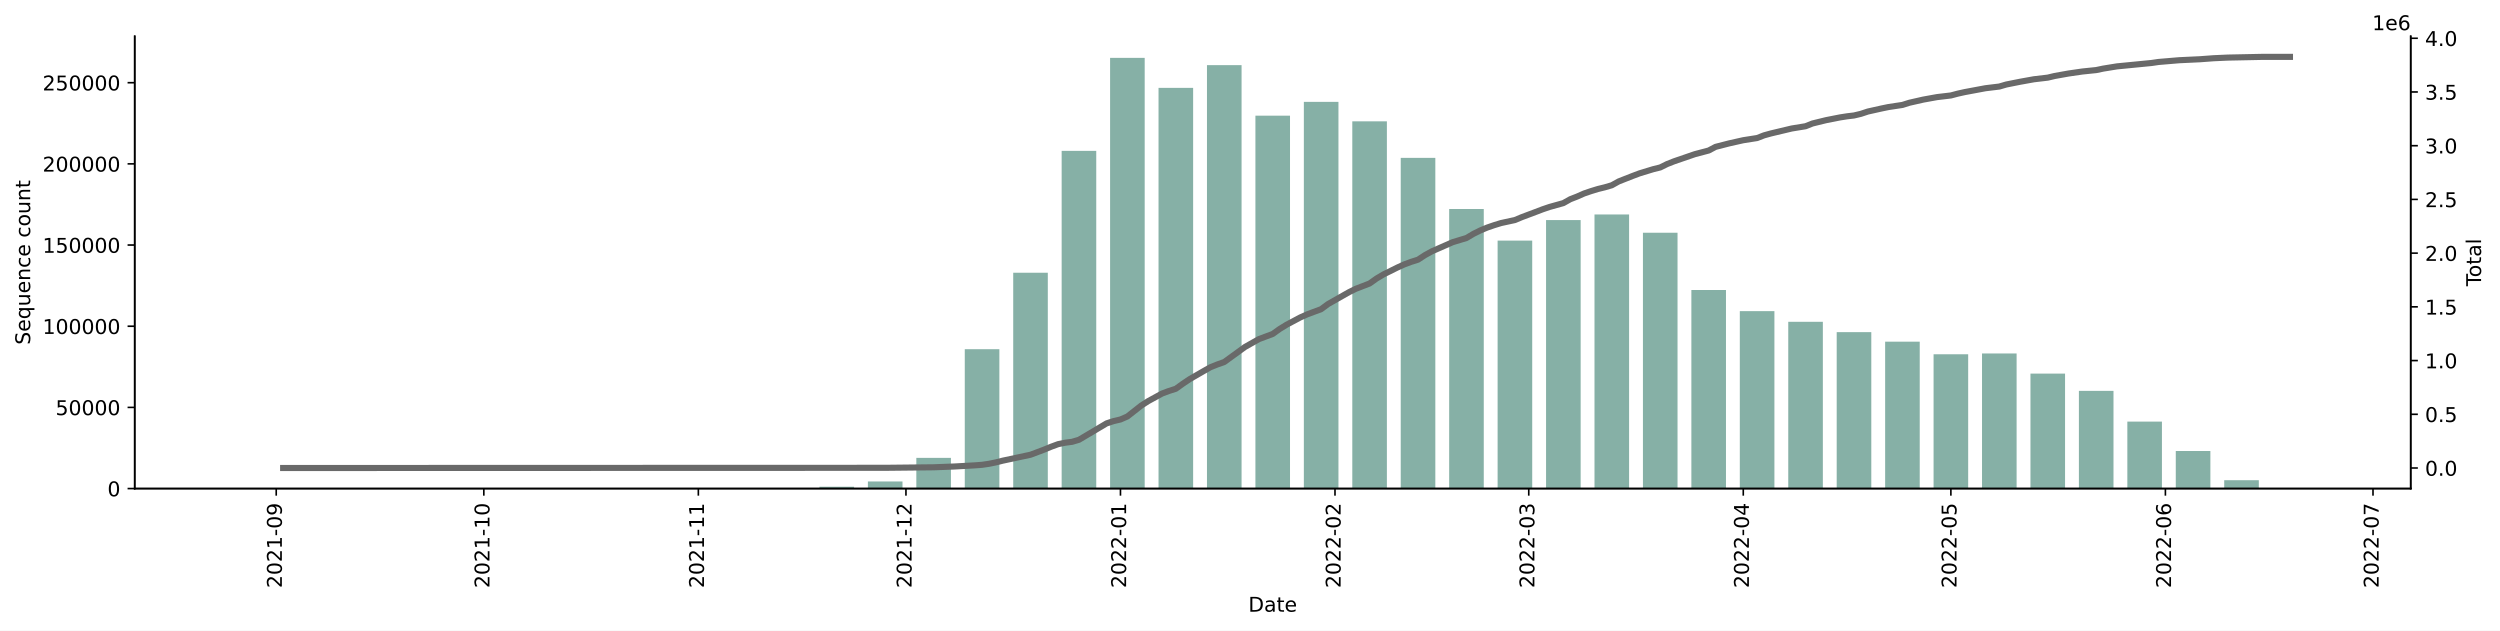
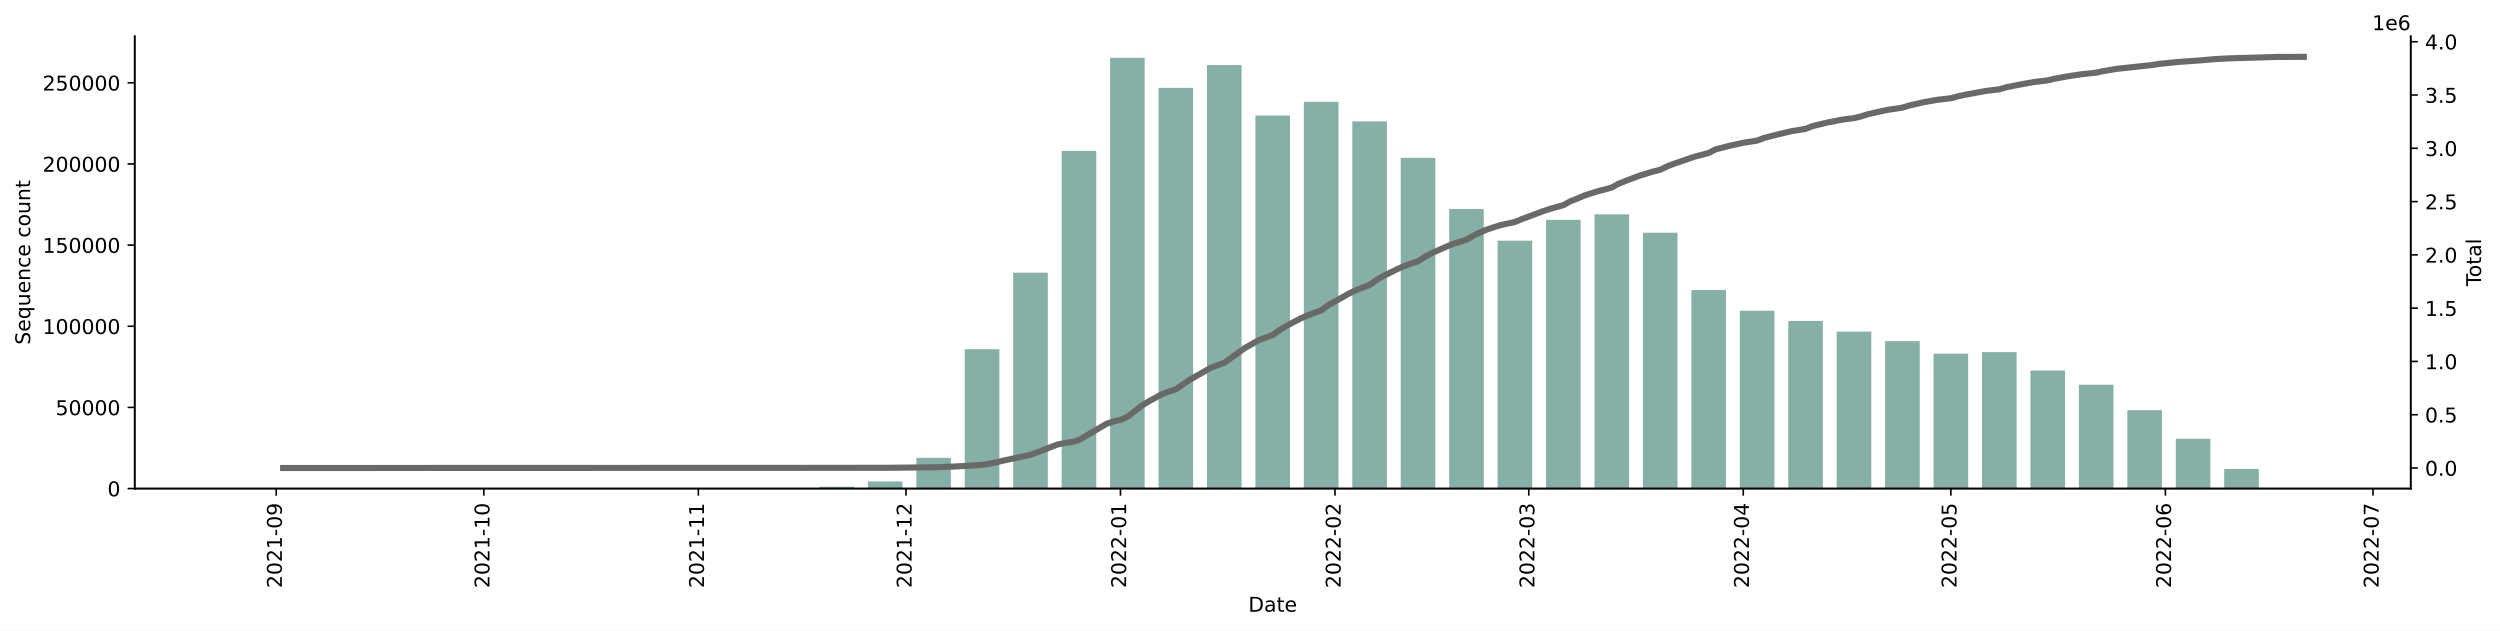
<svg xmlns="http://www.w3.org/2000/svg" xmlns:xlink="http://www.w3.org/1999/xlink" width="1225.834pt" height="309.219pt" viewBox="0 0 1225.834 309.219" version="1.1">
  <defs>
    <style type="text/css">*{stroke-linejoin: round; stroke-linecap: butt}</style>
  </defs>
  <g id="figure_1">
    <g id="patch_1">
      <path d="M 0 309.219  L 1225.834 309.219  L 1225.834 0  L 0 0  z " style="fill: #ffffff" />
    </g>
    <g id="axes_1">
      <g id="patch_2">
        <path d="M 66.053 239.558  L 1182.053 239.558  L 1182.053 17.798  L 66.053 17.798  z " style="fill: #ffffff" />
      </g>
      <g id="patch_3">
-         <path d="M 116.78 239.558  L 133.746 239.558  L 133.746 239.558  L 116.78 239.558  z " clip-path="url(#pb20a82508c)" style="fill: #86b0a6" />
+         <path d="M 116.78 239.558  L 133.746 239.558  L 133.746 239.558  L 116.78 239.558  z " clip-path="url(#p2c9f8671d7)" style="fill: #86b0a6" />
      </g>
      <g id="patch_4">
-         <path d="M 140.532 239.558  L 157.498 239.558  L 157.498 239.555  L 140.532 239.555  z " clip-path="url(#pb20a82508c)" style="fill: #86b0a6" />
+         <path d="M 140.532 239.558  L 157.498 239.558  L 157.498 239.555  L 140.532 239.555  z " clip-path="url(#p2c9f8671d7)" style="fill: #86b0a6" />
      </g>
      <g id="patch_5">
-         <path d="M 164.284 239.558  L 181.25 239.558  L 181.25 239.554  L 164.284 239.554  z " clip-path="url(#pb20a82508c)" style="fill: #86b0a6" />
+         <path d="M 164.284 239.558  L 181.25 239.558  L 181.25 239.554  L 164.284 239.554  z " clip-path="url(#p2c9f8671d7)" style="fill: #86b0a6" />
      </g>
      <g id="patch_6">
-         <path d="M 188.036 239.558  L 205.002 239.558  L 205.002 239.557  L 188.036 239.557  z " clip-path="url(#pb20a82508c)" style="fill: #86b0a6" />
+         <path d="M 188.036 239.558  L 205.002 239.558  L 205.002 239.557  L 188.036 239.557  z " clip-path="url(#p2c9f8671d7)" style="fill: #86b0a6" />
      </g>
      <g id="patch_7">
-         <path d="M 211.788 239.558  L 228.754 239.558  L 228.754 239.543  L 211.788 239.543  z " clip-path="url(#pb20a82508c)" style="fill: #86b0a6" />
+         <path d="M 211.788 239.558  L 228.754 239.558  L 228.754 239.543  L 211.788 239.543  z " clip-path="url(#p2c9f8671d7)" style="fill: #86b0a6" />
      </g>
      <g id="patch_8">
-         <path d="M 235.54 239.558  L 252.506 239.558  L 252.506 239.554  L 235.54 239.554  z " clip-path="url(#pb20a82508c)" style="fill: #86b0a6" />
+         <path d="M 235.54 239.558  L 252.506 239.558  L 252.506 239.554  L 235.54 239.554  z " clip-path="url(#p2c9f8671d7)" style="fill: #86b0a6" />
      </g>
      <g id="patch_9">
-         <path d="M 259.292 239.558  L 276.257 239.558  L 276.257 239.548  L 259.292 239.548  z " clip-path="url(#pb20a82508c)" style="fill: #86b0a6" />
+         <path d="M 259.292 239.558  L 276.257 239.558  L 276.257 239.548  L 259.292 239.548  z " clip-path="url(#p2c9f8671d7)" style="fill: #86b0a6" />
      </g>
      <g id="patch_10">
-         <path d="M 283.044 239.558  L 300.009 239.558  L 300.009 239.551  L 283.044 239.551  z " clip-path="url(#pb20a82508c)" style="fill: #86b0a6" />
+         <path d="M 283.044 239.558  L 300.009 239.558  L 300.009 239.551  L 283.044 239.551  z " clip-path="url(#p2c9f8671d7)" style="fill: #86b0a6" />
      </g>
      <g id="patch_11">
-         <path d="M 306.796 239.558  L 323.761 239.558  L 323.761 239.547  L 306.796 239.547  z " clip-path="url(#pb20a82508c)" style="fill: #86b0a6" />
+         <path d="M 306.796 239.558  L 323.761 239.558  L 323.761 239.547  L 306.796 239.547  z " clip-path="url(#p2c9f8671d7)" style="fill: #86b0a6" />
      </g>
      <g id="patch_12">
-         <path d="M 330.548 239.558  L 347.513 239.558  L 347.513 239.548  L 330.548 239.548  z " clip-path="url(#pb20a82508c)" style="fill: #86b0a6" />
+         <path d="M 330.548 239.558  L 347.513 239.558  L 347.513 239.548  L 330.548 239.548  z " clip-path="url(#p2c9f8671d7)" style="fill: #86b0a6" />
      </g>
      <g id="patch_13">
-         <path d="M 354.299 239.558  L 371.265 239.558  L 371.265 239.525  L 354.299 239.525  z " clip-path="url(#pb20a82508c)" style="fill: #86b0a6" />
+         <path d="M 354.299 239.558  L 371.265 239.558  L 371.265 239.525  L 354.299 239.525  z " clip-path="url(#p2c9f8671d7)" style="fill: #86b0a6" />
      </g>
      <g id="patch_14">
-         <path d="M 378.051 239.558  L 395.017 239.558  L 395.017 239.333  L 378.051 239.333  z " clip-path="url(#pb20a82508c)" style="fill: #86b0a6" />
+         <path d="M 378.051 239.558  L 395.017 239.558  L 395.017 239.333  L 378.051 239.333  z " clip-path="url(#p2c9f8671d7)" style="fill: #86b0a6" />
      </g>
      <g id="patch_15">
-         <path d="M 401.803 239.558  L 418.769 239.558  L 418.769 238.649  L 401.803 238.649  z " clip-path="url(#pb20a82508c)" style="fill: #86b0a6" />
+         <path d="M 401.803 239.558  L 418.769 239.558  L 418.769 238.65  L 401.803 238.65  z " clip-path="url(#p2c9f8671d7)" style="fill: #86b0a6" />
      </g>
      <g id="patch_16">
-         <path d="M 425.555 239.558  L 442.521 239.558  L 442.521 236.085  L 425.555 236.085  z " clip-path="url(#pb20a82508c)" style="fill: #86b0a6" />
+         <path d="M 425.555 239.558  L 442.521 239.558  L 442.521 236.085  L 425.555 236.085  z " clip-path="url(#p2c9f8671d7)" style="fill: #86b0a6" />
      </g>
      <g id="patch_17">
-         <path d="M 449.307 239.558  L 466.273 239.558  L 466.273 224.494  L 449.307 224.494  z " clip-path="url(#pb20a82508c)" style="fill: #86b0a6" />
+         <path d="M 449.307 239.558  L 466.273 239.558  L 466.273 224.496  L 449.307 224.496  z " clip-path="url(#p2c9f8671d7)" style="fill: #86b0a6" />
      </g>
      <g id="patch_18">
-         <path d="M 473.059 239.558  L 490.025 239.558  L 490.025 171.213  L 473.059 171.213  z " clip-path="url(#pb20a82508c)" style="fill: #86b0a6" />
+         <path d="M 473.059 239.558  L 490.025 239.558  L 490.025 171.224  L 473.059 171.224  z " clip-path="url(#p2c9f8671d7)" style="fill: #86b0a6" />
      </g>
      <g id="patch_19">
-         <path d="M 496.811 239.558  L 513.776 239.558  L 513.776 133.729  L 496.811 133.729  z " clip-path="url(#pb20a82508c)" style="fill: #86b0a6" />
+         <path d="M 496.811 239.558  L 513.776 239.558  L 513.776 133.697  L 496.811 133.697  z " clip-path="url(#p2c9f8671d7)" style="fill: #86b0a6" />
      </g>
      <g id="patch_20">
-         <path d="M 520.563 239.558  L 537.528 239.558  L 537.528 73.99  L 520.563 73.99  z " clip-path="url(#pb20a82508c)" style="fill: #86b0a6" />
+         <path d="M 520.563 239.558  L 537.528 239.558  L 537.528 73.987  L 520.563 73.987  z " clip-path="url(#p2c9f8671d7)" style="fill: #86b0a6" />
      </g>
      <g id="patch_21">
-         <path d="M 544.315 239.558  L 561.28 239.558  L 561.28 28.358  L 544.315 28.358  z " clip-path="url(#pb20a82508c)" style="fill: #86b0a6" />
+         <path d="M 544.315 239.558  L 561.28 239.558  L 561.28 28.358  L 544.315 28.358  z " clip-path="url(#p2c9f8671d7)" style="fill: #86b0a6" />
      </g>
      <g id="patch_22">
-         <path d="M 568.067 239.558  L 585.032 239.558  L 585.032 43.1  L 568.067 43.1  z " clip-path="url(#pb20a82508c)" style="fill: #86b0a6" />
+         <path d="M 568.067 239.558  L 585.032 239.558  L 585.032 43.084  L 568.067 43.084  z " clip-path="url(#p2c9f8671d7)" style="fill: #86b0a6" />
      </g>
      <g id="patch_23">
-         <path d="M 591.818 239.558  L 608.784 239.558  L 608.784 31.944  L 591.818 31.944  z " clip-path="url(#pb20a82508c)" style="fill: #86b0a6" />
+         <path d="M 591.818 239.558  L 608.784 239.558  L 608.784 31.901  L 591.818 31.901  z " clip-path="url(#p2c9f8671d7)" style="fill: #86b0a6" />
      </g>
      <g id="patch_24">
-         <path d="M 615.57 239.558  L 632.536 239.558  L 632.536 56.714  L 615.57 56.714  z " clip-path="url(#pb20a82508c)" style="fill: #86b0a6" />
+         <path d="M 615.57 239.558  L 632.536 239.558  L 632.536 56.633  L 615.57 56.633  z " clip-path="url(#p2c9f8671d7)" style="fill: #86b0a6" />
      </g>
      <g id="patch_25">
-         <path d="M 639.322 239.558  L 656.288 239.558  L 656.288 49.935  L 639.322 49.935  z " clip-path="url(#pb20a82508c)" style="fill: #86b0a6" />
+         <path d="M 639.322 239.558  L 656.288 239.558  L 656.288 49.956  L 639.322 49.956  z " clip-path="url(#p2c9f8671d7)" style="fill: #86b0a6" />
      </g>
      <g id="patch_26">
-         <path d="M 663.074 239.558  L 680.04 239.558  L 680.04 59.506  L 663.074 59.506  z " clip-path="url(#pb20a82508c)" style="fill: #86b0a6" />
+         <path d="M 663.074 239.558  L 680.04 239.558  L 680.04 59.525  L 663.074 59.525  z " clip-path="url(#p2c9f8671d7)" style="fill: #86b0a6" />
      </g>
      <g id="patch_27">
-         <path d="M 686.826 239.558  L 703.792 239.558  L 703.792 77.393  L 686.826 77.393  z " clip-path="url(#pb20a82508c)" style="fill: #86b0a6" />
+         <path d="M 686.826 239.558  L 703.792 239.558  L 703.792 77.417  L 686.826 77.417  z " clip-path="url(#p2c9f8671d7)" style="fill: #86b0a6" />
      </g>
      <g id="patch_28">
-         <path d="M 710.578 239.558  L 727.544 239.558  L 727.544 102.471  L 710.578 102.471  z " clip-path="url(#pb20a82508c)" style="fill: #86b0a6" />
+         <path d="M 710.578 239.558  L 727.544 239.558  L 727.544 102.466  L 710.578 102.466  z " clip-path="url(#p2c9f8671d7)" style="fill: #86b0a6" />
      </g>
      <g id="patch_29">
-         <path d="M 734.33 239.558  L 751.295 239.558  L 751.295 117.982  L 734.33 117.982  z " clip-path="url(#pb20a82508c)" style="fill: #86b0a6" />
+         <path d="M 734.33 239.558  L 751.295 239.558  L 751.295 117.992  L 734.33 117.992  z " clip-path="url(#p2c9f8671d7)" style="fill: #86b0a6" />
      </g>
      <g id="patch_30">
-         <path d="M 758.082 239.558  L 775.047 239.558  L 775.047 107.89  L 758.082 107.89  z " clip-path="url(#pb20a82508c)" style="fill: #86b0a6" />
+         <path d="M 758.082 239.558  L 775.047 239.558  L 775.047 107.809  L 758.082 107.809  z " clip-path="url(#p2c9f8671d7)" style="fill: #86b0a6" />
      </g>
      <g id="patch_31">
-         <path d="M 781.834 239.558  L 798.799 239.558  L 798.799 105.155  L 781.834 105.155  z " clip-path="url(#pb20a82508c)" style="fill: #86b0a6" />
+         <path d="M 781.834 239.558  L 798.799 239.558  L 798.799 105.105  L 781.834 105.105  z " clip-path="url(#p2c9f8671d7)" style="fill: #86b0a6" />
      </g>
      <g id="patch_32">
-         <path d="M 805.586 239.558  L 822.551 239.558  L 822.551 114.115  L 805.586 114.115  z " clip-path="url(#pb20a82508c)" style="fill: #86b0a6" />
+         <path d="M 805.586 239.558  L 822.551 239.558  L 822.551 114.127  L 805.586 114.127  z " clip-path="url(#p2c9f8671d7)" style="fill: #86b0a6" />
      </g>
      <g id="patch_33">
-         <path d="M 829.337 239.558  L 846.303 239.558  L 846.303 142.181  L 829.337 142.181  z " clip-path="url(#pb20a82508c)" style="fill: #86b0a6" />
+         <path d="M 829.337 239.558  L 846.303 239.558  L 846.303 142.17  L 829.337 142.17  z " clip-path="url(#p2c9f8671d7)" style="fill: #86b0a6" />
      </g>
      <g id="patch_34">
-         <path d="M 853.089 239.558  L 870.055 239.558  L 870.055 152.572  L 853.089 152.572  z " clip-path="url(#pb20a82508c)" style="fill: #86b0a6" />
+         <path d="M 853.089 239.558  L 870.055 239.558  L 870.055 152.373  L 853.089 152.373  z " clip-path="url(#p2c9f8671d7)" style="fill: #86b0a6" />
      </g>
      <g id="patch_35">
-         <path d="M 876.841 239.558  L 893.807 239.558  L 893.807 157.805  L 876.841 157.805  z " clip-path="url(#pb20a82508c)" style="fill: #86b0a6" />
+         <path d="M 876.841 239.558  L 893.807 239.558  L 893.807 157.375  L 876.841 157.375  z " clip-path="url(#p2c9f8671d7)" style="fill: #86b0a6" />
      </g>
      <g id="patch_36">
-         <path d="M 900.593 239.558  L 917.559 239.558  L 917.559 162.848  L 900.593 162.848  z " clip-path="url(#pb20a82508c)" style="fill: #86b0a6" />
+         <path d="M 900.593 239.558  L 917.559 239.558  L 917.559 162.583  L 900.593 162.583  z " clip-path="url(#p2c9f8671d7)" style="fill: #86b0a6" />
      </g>
      <g id="patch_37">
-         <path d="M 924.345 239.558  L 941.311 239.558  L 941.311 167.546  L 924.345 167.546  z " clip-path="url(#pb20a82508c)" style="fill: #86b0a6" />
+         <path d="M 924.345 239.558  L 941.311 239.558  L 941.311 167.285  L 924.345 167.285  z " clip-path="url(#p2c9f8671d7)" style="fill: #86b0a6" />
      </g>
      <g id="patch_38">
-         <path d="M 948.097 239.558  L 965.063 239.558  L 965.063 173.693  L 948.097 173.693  z " clip-path="url(#pb20a82508c)" style="fill: #86b0a6" />
+         <path d="M 948.097 239.558  L 965.063 239.558  L 965.063 173.407  L 948.097 173.407  z " clip-path="url(#p2c9f8671d7)" style="fill: #86b0a6" />
      </g>
      <g id="patch_39">
-         <path d="M 971.849 239.558  L 988.814 239.558  L 988.814 173.301  L 971.849 173.301  z " clip-path="url(#pb20a82508c)" style="fill: #86b0a6" />
+         <path d="M 971.849 239.558  L 988.814 239.558  L 988.814 172.662  L 971.849 172.662  z " clip-path="url(#p2c9f8671d7)" style="fill: #86b0a6" />
      </g>
      <g id="patch_40">
-         <path d="M 995.601 239.558  L 1012.566 239.558  L 1012.566 183.176  L 995.601 183.176  z " clip-path="url(#pb20a82508c)" style="fill: #86b0a6" />
+         <path d="M 995.601 239.558  L 1012.566 239.558  L 1012.566 181.67  L 995.601 181.67  z " clip-path="url(#p2c9f8671d7)" style="fill: #86b0a6" />
      </g>
      <g id="patch_41">
-         <path d="M 1019.353 239.558  L 1036.318 239.558  L 1036.318 191.649  L 1019.353 191.649  z " clip-path="url(#pb20a82508c)" style="fill: #86b0a6" />
+         <path d="M 1019.353 239.558  L 1036.318 239.558  L 1036.318 188.658  L 1019.353 188.658  z " clip-path="url(#p2c9f8671d7)" style="fill: #86b0a6" />
      </g>
      <g id="patch_42">
-         <path d="M 1043.105 239.558  L 1060.07 239.558  L 1060.07 206.71  L 1043.105 206.71  z " clip-path="url(#pb20a82508c)" style="fill: #86b0a6" />
+         <path d="M 1043.105 239.558  L 1060.07 239.558  L 1060.07 201.121  L 1043.105 201.121  z " clip-path="url(#p2c9f8671d7)" style="fill: #86b0a6" />
      </g>
      <g id="patch_43">
-         <path d="M 1066.856 239.558  L 1083.822 239.558  L 1083.822 221.15  L 1066.856 221.15  z " clip-path="url(#pb20a82508c)" style="fill: #86b0a6" />
+         <path d="M 1066.856 239.558  L 1083.822 239.558  L 1083.822 215.141  L 1066.856 215.141  z " clip-path="url(#p2c9f8671d7)" style="fill: #86b0a6" />
      </g>
      <g id="patch_44">
-         <path d="M 1090.608 239.558  L 1107.574 239.558  L 1107.574 235.466  L 1090.608 235.466  z " clip-path="url(#pb20a82508c)" style="fill: #86b0a6" />
+         <path d="M 1090.608 239.558  L 1107.574 239.558  L 1107.574 229.971  L 1090.608 229.971  z " clip-path="url(#p2c9f8671d7)" style="fill: #86b0a6" />
      </g>
      <g id="patch_45">
-         <path d="M 1114.36 239.558  L 1131.326 239.558  L 1131.326 239.558  L 1114.36 239.558  z " clip-path="url(#pb20a82508c)" style="fill: #86b0a6" />
+         <path d="M 1114.36 239.558  L 1131.326 239.558  L 1131.326 239.321  L 1114.36 239.321  z " clip-path="url(#p2c9f8671d7)" style="fill: #86b0a6" />
      </g>
      <g id="matplotlib.axis_1">
        <g id="xtick_1">
          <g id="line2d_1">
            <defs>
-               <path id="m807a5e2a03" d="M 0 0  L 0 3.5  " style="stroke: #000000; stroke-width: 0.8" />
+               <path id="m6d10dbb6fb" d="M 0 0  L 0 3.5  " style="stroke: #000000; stroke-width: 0.8" />
            </defs>
            <g>
-               <use xlink:href="#m807a5e2a03" x="135.443" y="239.558" style="stroke: #000000; stroke-width: 0.8" />
+               <use xlink:href="#m6d10dbb6fb" x="135.443" y="239.558" style="stroke: #000000; stroke-width: 0.8" />
            </g>
          </g>
          <g id="text_1">
            <g transform="translate(138.202 288.3413)rotate(-90)scale(0.1 -0.1)">
              <defs>
                <path id="DejaVuSans-32" d="M 1228 531  L 3431 531  L 3431 0  L 469 0  L 469 531  Q 828 903 1448 1529  Q 2069 2156 2228 2338  Q 2531 2678 2651 2914  Q 2772 3150 2772 3378  Q 2772 3750 2511 3984  Q 2250 4219 1831 4219  Q 1534 4219 1204 4116  Q 875 4013 500 3803  L 500 4441  Q 881 4594 1212 4672  Q 1544 4750 1819 4750  Q 2544 4750 2975 4387  Q 3406 4025 3406 3419  Q 3406 3131 3298 2873  Q 3191 2616 2906 2266  Q 2828 2175 2409 1742  Q 1991 1309 1228 531  z " transform="scale(0.015625)" />
                <path id="DejaVuSans-30" d="M 2034 4250  Q 1547 4250 1301 3770  Q 1056 3291 1056 2328  Q 1056 1369 1301 889  Q 1547 409 2034 409  Q 2525 409 2770 889  Q 3016 1369 3016 2328  Q 3016 3291 2770 3770  Q 2525 4250 2034 4250  z M 2034 4750  Q 2819 4750 3233 4129  Q 3647 3509 3647 2328  Q 3647 1150 3233 529  Q 2819 -91 2034 -91  Q 1250 -91 836 529  Q 422 1150 422 2328  Q 422 3509 836 4129  Q 1250 4750 2034 4750  z " transform="scale(0.015625)" />
                <path id="DejaVuSans-31" d="M 794 531  L 1825 531  L 1825 4091  L 703 3866  L 703 4441  L 1819 4666  L 2450 4666  L 2450 531  L 3481 531  L 3481 0  L 794 0  L 794 531  z " transform="scale(0.015625)" />
                <path id="DejaVuSans-2d" d="M 313 2009  L 1997 2009  L 1997 1497  L 313 1497  L 313 2009  z " transform="scale(0.015625)" />
                <path id="DejaVuSans-39" d="M 703 97  L 703 672  Q 941 559 1184 500  Q 1428 441 1663 441  Q 2288 441 2617 861  Q 2947 1281 2994 2138  Q 2813 1869 2534 1725  Q 2256 1581 1919 1581  Q 1219 1581 811 2004  Q 403 2428 403 3163  Q 403 3881 828 4315  Q 1253 4750 1959 4750  Q 2769 4750 3195 4129  Q 3622 3509 3622 2328  Q 3622 1225 3098 567  Q 2575 -91 1691 -91  Q 1453 -91 1209 -44  Q 966 3 703 97  z M 1959 2075  Q 2384 2075 2632 2365  Q 2881 2656 2881 3163  Q 2881 3666 2632 3958  Q 2384 4250 1959 4250  Q 1534 4250 1286 3958  Q 1038 3666 1038 3163  Q 1038 2656 1286 2365  Q 1534 2075 1959 2075  z " transform="scale(0.015625)" />
              </defs>
              <use xlink:href="#DejaVuSans-32" />
              <use xlink:href="#DejaVuSans-30" x="63.623" />
              <use xlink:href="#DejaVuSans-32" x="127.246" />
              <use xlink:href="#DejaVuSans-31" x="190.869" />
              <use xlink:href="#DejaVuSans-2d" x="254.492" />
              <use xlink:href="#DejaVuSans-30" x="290.576" />
              <use xlink:href="#DejaVuSans-39" x="354.199" />
            </g>
          </g>
        </g>
        <g id="xtick_2">
          <g id="line2d_2">
            <g>
-               <use xlink:href="#m807a5e2a03" x="237.236" y="239.558" style="stroke: #000000; stroke-width: 0.8" />
+               <use xlink:href="#m6d10dbb6fb" x="237.236" y="239.558" style="stroke: #000000; stroke-width: 0.8" />
            </g>
          </g>
          <g id="text_2">
            <g transform="translate(239.9958 288.3413)rotate(-90)scale(0.1 -0.1)">
              <use xlink:href="#DejaVuSans-32" />
              <use xlink:href="#DejaVuSans-30" x="63.623" />
              <use xlink:href="#DejaVuSans-32" x="127.246" />
              <use xlink:href="#DejaVuSans-31" x="190.869" />
              <use xlink:href="#DejaVuSans-2d" x="254.492" />
              <use xlink:href="#DejaVuSans-31" x="290.576" />
              <use xlink:href="#DejaVuSans-30" x="354.199" />
            </g>
          </g>
        </g>
        <g id="xtick_3">
          <g id="line2d_3">
            <g>
-               <use xlink:href="#m807a5e2a03" x="342.423" y="239.558" style="stroke: #000000; stroke-width: 0.8" />
+               <use xlink:href="#m6d10dbb6fb" x="342.423" y="239.558" style="stroke: #000000; stroke-width: 0.8" />
            </g>
          </g>
          <g id="text_3">
            <g transform="translate(345.1828 288.3413)rotate(-90)scale(0.1 -0.1)">
              <use xlink:href="#DejaVuSans-32" />
              <use xlink:href="#DejaVuSans-30" x="63.623" />
              <use xlink:href="#DejaVuSans-32" x="127.246" />
              <use xlink:href="#DejaVuSans-31" x="190.869" />
              <use xlink:href="#DejaVuSans-2d" x="254.492" />
              <use xlink:href="#DejaVuSans-31" x="290.576" />
              <use xlink:href="#DejaVuSans-31" x="354.199" />
            </g>
          </g>
        </g>
        <g id="xtick_4">
          <g id="line2d_4">
            <g>
-               <use xlink:href="#m807a5e2a03" x="444.217" y="239.558" style="stroke: #000000; stroke-width: 0.8" />
+               <use xlink:href="#m6d10dbb6fb" x="444.217" y="239.558" style="stroke: #000000; stroke-width: 0.8" />
            </g>
          </g>
          <g id="text_4">
            <g transform="translate(446.9767 288.3413)rotate(-90)scale(0.1 -0.1)">
              <use xlink:href="#DejaVuSans-32" />
              <use xlink:href="#DejaVuSans-30" x="63.623" />
              <use xlink:href="#DejaVuSans-32" x="127.246" />
              <use xlink:href="#DejaVuSans-31" x="190.869" />
              <use xlink:href="#DejaVuSans-2d" x="254.492" />
              <use xlink:href="#DejaVuSans-31" x="290.576" />
              <use xlink:href="#DejaVuSans-32" x="354.199" />
            </g>
          </g>
        </g>
        <g id="xtick_5">
          <g id="line2d_5">
            <g>
-               <use xlink:href="#m807a5e2a03" x="549.404" y="239.558" style="stroke: #000000; stroke-width: 0.8" />
+               <use xlink:href="#m6d10dbb6fb" x="549.404" y="239.558" style="stroke: #000000; stroke-width: 0.8" />
            </g>
          </g>
          <g id="text_5">
            <g transform="translate(552.1637 288.3413)rotate(-90)scale(0.1 -0.1)">
              <use xlink:href="#DejaVuSans-32" />
              <use xlink:href="#DejaVuSans-30" x="63.623" />
              <use xlink:href="#DejaVuSans-32" x="127.246" />
              <use xlink:href="#DejaVuSans-32" x="190.869" />
              <use xlink:href="#DejaVuSans-2d" x="254.492" />
              <use xlink:href="#DejaVuSans-30" x="290.576" />
              <use xlink:href="#DejaVuSans-31" x="354.199" />
            </g>
          </g>
        </g>
        <g id="xtick_6">
          <g id="line2d_6">
            <g>
-               <use xlink:href="#m807a5e2a03" x="654.591" y="239.558" style="stroke: #000000; stroke-width: 0.8" />
+               <use xlink:href="#m6d10dbb6fb" x="654.591" y="239.558" style="stroke: #000000; stroke-width: 0.8" />
            </g>
          </g>
          <g id="text_6">
            <g transform="translate(657.3507 288.3413)rotate(-90)scale(0.1 -0.1)">
              <use xlink:href="#DejaVuSans-32" />
              <use xlink:href="#DejaVuSans-30" x="63.623" />
              <use xlink:href="#DejaVuSans-32" x="127.246" />
              <use xlink:href="#DejaVuSans-32" x="190.869" />
              <use xlink:href="#DejaVuSans-2d" x="254.492" />
              <use xlink:href="#DejaVuSans-30" x="290.576" />
              <use xlink:href="#DejaVuSans-32" x="354.199" />
            </g>
          </g>
        </g>
        <g id="xtick_7">
          <g id="line2d_7">
            <g>
-               <use xlink:href="#m807a5e2a03" x="749.599" y="239.558" style="stroke: #000000; stroke-width: 0.8" />
+               <use xlink:href="#m6d10dbb6fb" x="749.599" y="239.558" style="stroke: #000000; stroke-width: 0.8" />
            </g>
          </g>
          <g id="text_7">
            <g transform="translate(752.3583 288.3413)rotate(-90)scale(0.1 -0.1)">
              <defs>
                <path id="DejaVuSans-33" d="M 2597 2516  Q 3050 2419 3304 2112  Q 3559 1806 3559 1356  Q 3559 666 3084 287  Q 2609 -91 1734 -91  Q 1441 -91 1130 -33  Q 819 25 488 141  L 488 750  Q 750 597 1062 519  Q 1375 441 1716 441  Q 2309 441 2620 675  Q 2931 909 2931 1356  Q 2931 1769 2642 2001  Q 2353 2234 1838 2234  L 1294 2234  L 1294 2753  L 1863 2753  Q 2328 2753 2575 2939  Q 2822 3125 2822 3475  Q 2822 3834 2567 4026  Q 2313 4219 1838 4219  Q 1578 4219 1281 4162  Q 984 4106 628 3988  L 628 4550  Q 988 4650 1302 4700  Q 1616 4750 1894 4750  Q 2613 4750 3031 4423  Q 3450 4097 3450 3541  Q 3450 3153 3228 2886  Q 3006 2619 2597 2516  z " transform="scale(0.015625)" />
              </defs>
              <use xlink:href="#DejaVuSans-32" />
              <use xlink:href="#DejaVuSans-30" x="63.623" />
              <use xlink:href="#DejaVuSans-32" x="127.246" />
              <use xlink:href="#DejaVuSans-32" x="190.869" />
              <use xlink:href="#DejaVuSans-2d" x="254.492" />
              <use xlink:href="#DejaVuSans-30" x="290.576" />
              <use xlink:href="#DejaVuSans-33" x="354.199" />
            </g>
          </g>
        </g>
        <g id="xtick_8">
          <g id="line2d_8">
            <g>
-               <use xlink:href="#m807a5e2a03" x="854.786" y="239.558" style="stroke: #000000; stroke-width: 0.8" />
+               <use xlink:href="#m6d10dbb6fb" x="854.786" y="239.558" style="stroke: #000000; stroke-width: 0.8" />
            </g>
          </g>
          <g id="text_8">
            <g transform="translate(857.5452 288.3413)rotate(-90)scale(0.1 -0.1)">
              <defs>
                <path id="DejaVuSans-34" d="M 2419 4116  L 825 1625  L 2419 1625  L 2419 4116  z M 2253 4666  L 3047 4666  L 3047 1625  L 3713 1625  L 3713 1100  L 3047 1100  L 3047 0  L 2419 0  L 2419 1100  L 313 1100  L 313 1709  L 2253 4666  z " transform="scale(0.015625)" />
              </defs>
              <use xlink:href="#DejaVuSans-32" />
              <use xlink:href="#DejaVuSans-30" x="63.623" />
              <use xlink:href="#DejaVuSans-32" x="127.246" />
              <use xlink:href="#DejaVuSans-32" x="190.869" />
              <use xlink:href="#DejaVuSans-2d" x="254.492" />
              <use xlink:href="#DejaVuSans-30" x="290.576" />
              <use xlink:href="#DejaVuSans-34" x="354.199" />
            </g>
          </g>
        </g>
        <g id="xtick_9">
          <g id="line2d_9">
            <g>
-               <use xlink:href="#m807a5e2a03" x="956.58" y="239.558" style="stroke: #000000; stroke-width: 0.8" />
+               <use xlink:href="#m6d10dbb6fb" x="956.58" y="239.558" style="stroke: #000000; stroke-width: 0.8" />
            </g>
          </g>
          <g id="text_9">
            <g transform="translate(959.3391 288.3413)rotate(-90)scale(0.1 -0.1)">
              <defs>
                <path id="DejaVuSans-35" d="M 691 4666  L 3169 4666  L 3169 4134  L 1269 4134  L 1269 2991  Q 1406 3038 1543 3061  Q 1681 3084 1819 3084  Q 2600 3084 3056 2656  Q 3513 2228 3513 1497  Q 3513 744 3044 326  Q 2575 -91 1722 -91  Q 1428 -91 1123 -41  Q 819 9 494 109  L 494 744  Q 775 591 1075 516  Q 1375 441 1709 441  Q 2250 441 2565 725  Q 2881 1009 2881 1497  Q 2881 1984 2565 2268  Q 2250 2553 1709 2553  Q 1456 2553 1204 2497  Q 953 2441 691 2322  L 691 4666  z " transform="scale(0.015625)" />
              </defs>
              <use xlink:href="#DejaVuSans-32" />
              <use xlink:href="#DejaVuSans-30" x="63.623" />
              <use xlink:href="#DejaVuSans-32" x="127.246" />
              <use xlink:href="#DejaVuSans-32" x="190.869" />
              <use xlink:href="#DejaVuSans-2d" x="254.492" />
              <use xlink:href="#DejaVuSans-30" x="290.576" />
              <use xlink:href="#DejaVuSans-35" x="354.199" />
            </g>
          </g>
        </g>
        <g id="xtick_10">
          <g id="line2d_10">
            <g>
-               <use xlink:href="#m807a5e2a03" x="1061.767" y="239.558" style="stroke: #000000; stroke-width: 0.8" />
+               <use xlink:href="#m6d10dbb6fb" x="1061.767" y="239.558" style="stroke: #000000; stroke-width: 0.8" />
            </g>
          </g>
          <g id="text_10">
            <g transform="translate(1064.526 288.3413)rotate(-90)scale(0.1 -0.1)">
              <defs>
                <path id="DejaVuSans-36" d="M 2113 2584  Q 1688 2584 1439 2293  Q 1191 2003 1191 1497  Q 1191 994 1439 701  Q 1688 409 2113 409  Q 2538 409 2786 701  Q 3034 994 3034 1497  Q 3034 2003 2786 2293  Q 2538 2584 2113 2584  z M 3366 4563  L 3366 3988  Q 3128 4100 2886 4159  Q 2644 4219 2406 4219  Q 1781 4219 1451 3797  Q 1122 3375 1075 2522  Q 1259 2794 1537 2939  Q 1816 3084 2150 3084  Q 2853 3084 3261 2657  Q 3669 2231 3669 1497  Q 3669 778 3244 343  Q 2819 -91 2113 -91  Q 1303 -91 875 529  Q 447 1150 447 2328  Q 447 3434 972 4092  Q 1497 4750 2381 4750  Q 2619 4750 2861 4703  Q 3103 4656 3366 4563  z " transform="scale(0.015625)" />
              </defs>
              <use xlink:href="#DejaVuSans-32" />
              <use xlink:href="#DejaVuSans-30" x="63.623" />
              <use xlink:href="#DejaVuSans-32" x="127.246" />
              <use xlink:href="#DejaVuSans-32" x="190.869" />
              <use xlink:href="#DejaVuSans-2d" x="254.492" />
              <use xlink:href="#DejaVuSans-30" x="290.576" />
              <use xlink:href="#DejaVuSans-36" x="354.199" />
            </g>
          </g>
        </g>
        <g id="xtick_11">
          <g id="line2d_11">
            <g>
-               <use xlink:href="#m807a5e2a03" x="1163.561" y="239.558" style="stroke: #000000; stroke-width: 0.8" />
+               <use xlink:href="#m6d10dbb6fb" x="1163.561" y="239.558" style="stroke: #000000; stroke-width: 0.8" />
            </g>
          </g>
          <g id="text_11">
            <g transform="translate(1166.32 288.3413)rotate(-90)scale(0.1 -0.1)">
              <defs>
                <path id="DejaVuSans-37" d="M 525 4666  L 3525 4666  L 3525 4397  L 1831 0  L 1172 0  L 2766 4134  L 525 4134  L 525 4666  z " transform="scale(0.015625)" />
              </defs>
              <use xlink:href="#DejaVuSans-32" />
              <use xlink:href="#DejaVuSans-30" x="63.623" />
              <use xlink:href="#DejaVuSans-32" x="127.246" />
              <use xlink:href="#DejaVuSans-32" x="190.869" />
              <use xlink:href="#DejaVuSans-2d" x="254.492" />
              <use xlink:href="#DejaVuSans-30" x="290.576" />
              <use xlink:href="#DejaVuSans-37" x="354.199" />
            </g>
          </g>
        </g>
        <g id="text_12">
          <g transform="translate(612.1023 299.9397)scale(0.1 -0.1)">
            <defs>
              <path id="DejaVuSans-44" d="M 1259 4147  L 1259 519  L 2022 519  Q 2988 519 3436 956  Q 3884 1394 3884 2338  Q 3884 3275 3436 3711  Q 2988 4147 2022 4147  L 1259 4147  z M 628 4666  L 1925 4666  Q 3281 4666 3915 4102  Q 4550 3538 4550 2338  Q 4550 1131 3912 565  Q 3275 0 1925 0  L 628 0  L 628 4666  z " transform="scale(0.015625)" />
              <path id="DejaVuSans-61" d="M 2194 1759  Q 1497 1759 1228 1600  Q 959 1441 959 1056  Q 959 750 1161 570  Q 1363 391 1709 391  Q 2188 391 2477 730  Q 2766 1069 2766 1631  L 2766 1759  L 2194 1759  z M 3341 1997  L 3341 0  L 2766 0  L 2766 531  Q 2569 213 2275 61  Q 1981 -91 1556 -91  Q 1019 -91 701 211  Q 384 513 384 1019  Q 384 1609 779 1909  Q 1175 2209 1959 2209  L 2766 2209  L 2766 2266  Q 2766 2663 2505 2880  Q 2244 3097 1772 3097  Q 1472 3097 1187 3025  Q 903 2953 641 2809  L 641 3341  Q 956 3463 1253 3523  Q 1550 3584 1831 3584  Q 2591 3584 2966 3190  Q 3341 2797 3341 1997  z " transform="scale(0.015625)" />
              <path id="DejaVuSans-74" d="M 1172 4494  L 1172 3500  L 2356 3500  L 2356 3053  L 1172 3053  L 1172 1153  Q 1172 725 1289 603  Q 1406 481 1766 481  L 2356 481  L 2356 0  L 1766 0  Q 1100 0 847 248  Q 594 497 594 1153  L 594 3053  L 172 3053  L 172 3500  L 594 3500  L 594 4494  L 1172 4494  z " transform="scale(0.015625)" />
              <path id="DejaVuSans-65" d="M 3597 1894  L 3597 1613  L 953 1613  Q 991 1019 1311 708  Q 1631 397 2203 397  Q 2534 397 2845 478  Q 3156 559 3463 722  L 3463 178  Q 3153 47 2828 -22  Q 2503 -91 2169 -91  Q 1331 -91 842 396  Q 353 884 353 1716  Q 353 2575 817 3079  Q 1281 3584 2069 3584  Q 2775 3584 3186 3129  Q 3597 2675 3597 1894  z M 3022 2063  Q 3016 2534 2758 2815  Q 2500 3097 2075 3097  Q 1594 3097 1305 2825  Q 1016 2553 972 2059  L 3022 2063  z " transform="scale(0.015625)" />
            </defs>
            <use xlink:href="#DejaVuSans-44" />
            <use xlink:href="#DejaVuSans-61" x="77.002" />
            <use xlink:href="#DejaVuSans-74" x="138.281" />
            <use xlink:href="#DejaVuSans-65" x="177.49" />
          </g>
        </g>
      </g>
      <g id="matplotlib.axis_2">
        <g id="ytick_1">
          <g id="line2d_12">
            <defs>
-               <path id="mad35974425" d="M 0 0  L -3.5 0  " style="stroke: #000000; stroke-width: 0.8" />
+               <path id="m3201788bfc" d="M 0 0  L -3.5 0  " style="stroke: #000000; stroke-width: 0.8" />
            </defs>
            <g>
-               <use xlink:href="#mad35974425" x="66.053" y="239.558" style="stroke: #000000; stroke-width: 0.8" />
+               <use xlink:href="#m3201788bfc" x="66.053" y="239.558" style="stroke: #000000; stroke-width: 0.8" />
            </g>
          </g>
          <g id="text_13">
            <g transform="translate(52.69062 243.3577)scale(0.1 -0.1)">
              <use xlink:href="#DejaVuSans-30" />
            </g>
          </g>
        </g>
        <g id="ytick_2">
          <g id="line2d_13">
            <g>
-               <use xlink:href="#mad35974425" x="66.053" y="199.757" style="stroke: #000000; stroke-width: 0.8" />
+               <use xlink:href="#m3201788bfc" x="66.053" y="199.767" style="stroke: #000000; stroke-width: 0.8" />
            </g>
          </g>
          <g id="text_14">
-             <g transform="translate(27.24063 203.5562)scale(0.1 -0.1)">
+             <g transform="translate(27.24063 203.5661)scale(0.1 -0.1)">
              <use xlink:href="#DejaVuSans-35" />
              <use xlink:href="#DejaVuSans-30" x="63.623" />
              <use xlink:href="#DejaVuSans-30" x="127.246" />
              <use xlink:href="#DejaVuSans-30" x="190.869" />
              <use xlink:href="#DejaVuSans-30" x="254.492" />
            </g>
          </g>
        </g>
        <g id="ytick_3">
          <g id="line2d_14">
            <g>
-               <use xlink:href="#mad35974425" x="66.053" y="159.956" style="stroke: #000000; stroke-width: 0.8" />
+               <use xlink:href="#m3201788bfc" x="66.053" y="159.975" style="stroke: #000000; stroke-width: 0.8" />
            </g>
          </g>
          <g id="text_15">
-             <g transform="translate(20.87813 163.7548)scale(0.1 -0.1)">
+             <g transform="translate(20.87813 163.7746)scale(0.1 -0.1)">
              <use xlink:href="#DejaVuSans-31" />
              <use xlink:href="#DejaVuSans-30" x="63.623" />
              <use xlink:href="#DejaVuSans-30" x="127.246" />
              <use xlink:href="#DejaVuSans-30" x="190.869" />
              <use xlink:href="#DejaVuSans-30" x="254.492" />
              <use xlink:href="#DejaVuSans-30" x="318.115" />
            </g>
          </g>
        </g>
        <g id="ytick_4">
          <g id="line2d_15">
            <g>
-               <use xlink:href="#mad35974425" x="66.053" y="120.154" style="stroke: #000000; stroke-width: 0.8" />
+               <use xlink:href="#m3201788bfc" x="66.053" y="120.184" style="stroke: #000000; stroke-width: 0.8" />
            </g>
          </g>
          <g id="text_16">
-             <g transform="translate(20.87813 123.9533)scale(0.1 -0.1)">
+             <g transform="translate(20.87813 123.983)scale(0.1 -0.1)">
              <use xlink:href="#DejaVuSans-31" />
              <use xlink:href="#DejaVuSans-35" x="63.623" />
              <use xlink:href="#DejaVuSans-30" x="127.246" />
              <use xlink:href="#DejaVuSans-30" x="190.869" />
              <use xlink:href="#DejaVuSans-30" x="254.492" />
              <use xlink:href="#DejaVuSans-30" x="318.115" />
            </g>
          </g>
        </g>
        <g id="ytick_5">
          <g id="line2d_16">
            <g>
-               <use xlink:href="#mad35974425" x="66.053" y="80.353" style="stroke: #000000; stroke-width: 0.8" />
+               <use xlink:href="#m3201788bfc" x="66.053" y="80.392" style="stroke: #000000; stroke-width: 0.8" />
            </g>
          </g>
          <g id="text_17">
-             <g transform="translate(20.87813 84.15188)scale(0.1 -0.1)">
+             <g transform="translate(20.87813 84.19147)scale(0.1 -0.1)">
              <use xlink:href="#DejaVuSans-32" />
              <use xlink:href="#DejaVuSans-30" x="63.623" />
              <use xlink:href="#DejaVuSans-30" x="127.246" />
              <use xlink:href="#DejaVuSans-30" x="190.869" />
              <use xlink:href="#DejaVuSans-30" x="254.492" />
              <use xlink:href="#DejaVuSans-30" x="318.115" />
            </g>
          </g>
        </g>
        <g id="ytick_6">
          <g id="line2d_17">
            <g>
-               <use xlink:href="#mad35974425" x="66.053" y="40.551" style="stroke: #000000; stroke-width: 0.8" />
+               <use xlink:href="#m3201788bfc" x="66.053" y="40.601" style="stroke: #000000; stroke-width: 0.8" />
            </g>
          </g>
          <g id="text_18">
-             <g transform="translate(20.87813 44.35043)scale(0.1 -0.1)">
+             <g transform="translate(20.87813 44.39992)scale(0.1 -0.1)">
              <use xlink:href="#DejaVuSans-32" />
              <use xlink:href="#DejaVuSans-35" x="63.623" />
              <use xlink:href="#DejaVuSans-30" x="127.246" />
              <use xlink:href="#DejaVuSans-30" x="190.869" />
              <use xlink:href="#DejaVuSans-30" x="254.492" />
              <use xlink:href="#DejaVuSans-30" x="318.115" />
            </g>
          </g>
        </g>
        <g id="text_19">
          <g transform="translate(14.79844 169.0386)rotate(-90)scale(0.1 -0.1)">
            <defs>
              <path id="DejaVuSans-53" d="M 3425 4513  L 3425 3897  Q 3066 4069 2747 4153  Q 2428 4238 2131 4238  Q 1616 4238 1336 4038  Q 1056 3838 1056 3469  Q 1056 3159 1242 3001  Q 1428 2844 1947 2747  L 2328 2669  Q 3034 2534 3370 2195  Q 3706 1856 3706 1288  Q 3706 609 3251 259  Q 2797 -91 1919 -91  Q 1588 -91 1214 -16  Q 841 59 441 206  L 441 856  Q 825 641 1194 531  Q 1563 422 1919 422  Q 2459 422 2753 634  Q 3047 847 3047 1241  Q 3047 1584 2836 1778  Q 2625 1972 2144 2069  L 1759 2144  Q 1053 2284 737 2584  Q 422 2884 422 3419  Q 422 4038 858 4394  Q 1294 4750 2059 4750  Q 2388 4750 2728 4690  Q 3069 4631 3425 4513  z " transform="scale(0.015625)" />
              <path id="DejaVuSans-71" d="M 947 1747  Q 947 1113 1208 752  Q 1469 391 1925 391  Q 2381 391 2643 752  Q 2906 1113 2906 1747  Q 2906 2381 2643 2742  Q 2381 3103 1925 3103  Q 1469 3103 1208 2742  Q 947 2381 947 1747  z M 2906 525  Q 2725 213 2448 61  Q 2172 -91 1784 -91  Q 1150 -91 751 415  Q 353 922 353 1747  Q 353 2572 751 3078  Q 1150 3584 1784 3584  Q 2172 3584 2448 3432  Q 2725 3281 2906 2969  L 2906 3500  L 3481 3500  L 3481 -1331  L 2906 -1331  L 2906 525  z " transform="scale(0.015625)" />
              <path id="DejaVuSans-75" d="M 544 1381  L 544 3500  L 1119 3500  L 1119 1403  Q 1119 906 1312 657  Q 1506 409 1894 409  Q 2359 409 2629 706  Q 2900 1003 2900 1516  L 2900 3500  L 3475 3500  L 3475 0  L 2900 0  L 2900 538  Q 2691 219 2414 64  Q 2138 -91 1772 -91  Q 1169 -91 856 284  Q 544 659 544 1381  z M 1991 3584  L 1991 3584  z " transform="scale(0.015625)" />
              <path id="DejaVuSans-6e" d="M 3513 2113  L 3513 0  L 2938 0  L 2938 2094  Q 2938 2591 2744 2837  Q 2550 3084 2163 3084  Q 1697 3084 1428 2787  Q 1159 2491 1159 1978  L 1159 0  L 581 0  L 581 3500  L 1159 3500  L 1159 2956  Q 1366 3272 1645 3428  Q 1925 3584 2291 3584  Q 2894 3584 3203 3211  Q 3513 2838 3513 2113  z " transform="scale(0.015625)" />
              <path id="DejaVuSans-63" d="M 3122 3366  L 3122 2828  Q 2878 2963 2633 3030  Q 2388 3097 2138 3097  Q 1578 3097 1268 2742  Q 959 2388 959 1747  Q 959 1106 1268 751  Q 1578 397 2138 397  Q 2388 397 2633 464  Q 2878 531 3122 666  L 3122 134  Q 2881 22 2623 -34  Q 2366 -91 2075 -91  Q 1284 -91 818 406  Q 353 903 353 1747  Q 353 2603 823 3093  Q 1294 3584 2113 3584  Q 2378 3584 2631 3529  Q 2884 3475 3122 3366  z " transform="scale(0.015625)" />
              <path id="DejaVuSans-20" transform="scale(0.015625)" />
              <path id="DejaVuSans-6f" d="M 1959 3097  Q 1497 3097 1228 2736  Q 959 2375 959 1747  Q 959 1119 1226 758  Q 1494 397 1959 397  Q 2419 397 2687 759  Q 2956 1122 2956 1747  Q 2956 2369 2687 2733  Q 2419 3097 1959 3097  z M 1959 3584  Q 2709 3584 3137 3096  Q 3566 2609 3566 1747  Q 3566 888 3137 398  Q 2709 -91 1959 -91  Q 1206 -91 779 398  Q 353 888 353 1747  Q 353 2609 779 3096  Q 1206 3584 1959 3584  z " transform="scale(0.015625)" />
            </defs>
            <use xlink:href="#DejaVuSans-53" />
            <use xlink:href="#DejaVuSans-65" x="63.477" />
            <use xlink:href="#DejaVuSans-71" x="125" />
            <use xlink:href="#DejaVuSans-75" x="188.477" />
            <use xlink:href="#DejaVuSans-65" x="251.855" />
            <use xlink:href="#DejaVuSans-6e" x="313.379" />
            <use xlink:href="#DejaVuSans-63" x="376.758" />
            <use xlink:href="#DejaVuSans-65" x="431.738" />
            <use xlink:href="#DejaVuSans-20" x="493.262" />
            <use xlink:href="#DejaVuSans-63" x="525.049" />
            <use xlink:href="#DejaVuSans-6f" x="580.029" />
            <use xlink:href="#DejaVuSans-75" x="641.211" />
            <use xlink:href="#DejaVuSans-6e" x="704.59" />
            <use xlink:href="#DejaVuSans-74" x="767.969" />
          </g>
        </g>
      </g>
      <g id="patch_46">
        <path d="M 66.053 239.558  L 66.053 17.798  " style="fill: none; stroke: #000000; stroke-width: 0.8; stroke-linejoin: miter; stroke-linecap: square" />
      </g>
      <g id="patch_47">
        <path d="M 1182.053 239.558  L 1182.053 17.798  " style="fill: none; stroke: #000000; stroke-width: 0.8; stroke-linejoin: miter; stroke-linecap: square" />
      </g>
      <g id="patch_48">
        <path d="M 66.053 239.558  L 1182.053 239.558  " style="fill: none; stroke: #000000; stroke-width: 0.8; stroke-linejoin: miter; stroke-linecap: square" />
      </g>
    </g>
    <g id="axes_2">
      <g id="matplotlib.axis_3">
        <g id="ytick_7">
          <g id="line2d_18">
            <defs>
-               <path id="md2e6157b82" d="M 0 0  L 3.5 0  " style="stroke: #000000; stroke-width: 0.8" />
+               <path id="m1a86972423" d="M 0 0  L 3.5 0  " style="stroke: #000000; stroke-width: 0.8" />
            </defs>
            <g>
-               <use xlink:href="#md2e6157b82" x="1182.053" y="229.478" style="stroke: #000000; stroke-width: 0.8" />
+               <use xlink:href="#m1a86972423" x="1182.053" y="229.478" style="stroke: #000000; stroke-width: 0.8" />
            </g>
          </g>
          <g id="text_20">
            <g transform="translate(1189.053 233.2777)scale(0.1 -0.1)">
              <defs>
                <path id="DejaVuSans-2e" d="M 684 794  L 1344 794  L 1344 0  L 684 0  L 684 794  z " transform="scale(0.015625)" />
              </defs>
              <use xlink:href="#DejaVuSans-30" />
              <use xlink:href="#DejaVuSans-2e" x="63.623" />
              <use xlink:href="#DejaVuSans-30" x="95.41" />
            </g>
          </g>
        </g>
        <g id="ytick_8">
          <g id="line2d_19">
            <g>
-               <use xlink:href="#md2e6157b82" x="1182.053" y="203.138" style="stroke: #000000; stroke-width: 0.8" />
+               <use xlink:href="#m1a86972423" x="1182.053" y="203.352" style="stroke: #000000; stroke-width: 0.8" />
            </g>
          </g>
          <g id="text_21">
-             <g transform="translate(1189.053 206.9373)scale(0.1 -0.1)">
+             <g transform="translate(1189.053 207.1508)scale(0.1 -0.1)">
              <use xlink:href="#DejaVuSans-30" />
              <use xlink:href="#DejaVuSans-2e" x="63.623" />
              <use xlink:href="#DejaVuSans-35" x="95.41" />
            </g>
          </g>
        </g>
        <g id="ytick_9">
          <g id="line2d_20">
            <g>
-               <use xlink:href="#md2e6157b82" x="1182.053" y="176.798" style="stroke: #000000; stroke-width: 0.8" />
+               <use xlink:href="#m1a86972423" x="1182.053" y="177.225" style="stroke: #000000; stroke-width: 0.8" />
            </g>
          </g>
          <g id="text_22">
-             <g transform="translate(1189.053 180.5969)scale(0.1 -0.1)">
+             <g transform="translate(1189.053 181.024)scale(0.1 -0.1)">
              <use xlink:href="#DejaVuSans-31" />
              <use xlink:href="#DejaVuSans-2e" x="63.623" />
              <use xlink:href="#DejaVuSans-30" x="95.41" />
            </g>
          </g>
        </g>
        <g id="ytick_10">
          <g id="line2d_21">
            <g>
-               <use xlink:href="#md2e6157b82" x="1182.053" y="150.457" style="stroke: #000000; stroke-width: 0.8" />
+               <use xlink:href="#m1a86972423" x="1182.053" y="151.098" style="stroke: #000000; stroke-width: 0.8" />
            </g>
          </g>
          <g id="text_23">
-             <g transform="translate(1189.053 154.2565)scale(0.1 -0.1)">
+             <g transform="translate(1189.053 154.8971)scale(0.1 -0.1)">
              <use xlink:href="#DejaVuSans-31" />
              <use xlink:href="#DejaVuSans-2e" x="63.623" />
              <use xlink:href="#DejaVuSans-35" x="95.41" />
            </g>
          </g>
        </g>
        <g id="ytick_11">
          <g id="line2d_22">
            <g>
-               <use xlink:href="#md2e6157b82" x="1182.053" y="124.117" style="stroke: #000000; stroke-width: 0.8" />
+               <use xlink:href="#m1a86972423" x="1182.053" y="124.971" style="stroke: #000000; stroke-width: 0.8" />
            </g>
          </g>
          <g id="text_24">
-             <g transform="translate(1189.053 127.9161)scale(0.1 -0.1)">
+             <g transform="translate(1189.053 128.7702)scale(0.1 -0.1)">
              <use xlink:href="#DejaVuSans-32" />
              <use xlink:href="#DejaVuSans-2e" x="63.623" />
              <use xlink:href="#DejaVuSans-30" x="95.41" />
            </g>
          </g>
        </g>
        <g id="ytick_12">
          <g id="line2d_23">
            <g>
-               <use xlink:href="#md2e6157b82" x="1182.053" y="97.776" style="stroke: #000000; stroke-width: 0.8" />
+               <use xlink:href="#m1a86972423" x="1182.053" y="98.844" style="stroke: #000000; stroke-width: 0.8" />
            </g>
          </g>
          <g id="text_25">
-             <g transform="translate(1189.053 101.5757)scale(0.1 -0.1)">
+             <g transform="translate(1189.053 102.6434)scale(0.1 -0.1)">
              <use xlink:href="#DejaVuSans-32" />
              <use xlink:href="#DejaVuSans-2e" x="63.623" />
              <use xlink:href="#DejaVuSans-35" x="95.41" />
            </g>
          </g>
        </g>
        <g id="ytick_13">
          <g id="line2d_24">
            <g>
-               <use xlink:href="#md2e6157b82" x="1182.053" y="71.436" style="stroke: #000000; stroke-width: 0.8" />
+               <use xlink:href="#m1a86972423" x="1182.053" y="72.717" style="stroke: #000000; stroke-width: 0.8" />
            </g>
          </g>
          <g id="text_26">
-             <g transform="translate(1189.053 75.2353)scale(0.1 -0.1)">
+             <g transform="translate(1189.053 76.51649)scale(0.1 -0.1)">
              <use xlink:href="#DejaVuSans-33" />
              <use xlink:href="#DejaVuSans-2e" x="63.623" />
              <use xlink:href="#DejaVuSans-30" x="95.41" />
            </g>
          </g>
        </g>
        <g id="ytick_14">
          <g id="line2d_25">
            <g>
-               <use xlink:href="#md2e6157b82" x="1182.053" y="45.096" style="stroke: #000000; stroke-width: 0.8" />
+               <use xlink:href="#m1a86972423" x="1182.053" y="46.59" style="stroke: #000000; stroke-width: 0.8" />
            </g>
          </g>
          <g id="text_27">
-             <g transform="translate(1189.053 48.8949)scale(0.1 -0.1)">
+             <g transform="translate(1189.053 50.38962)scale(0.1 -0.1)">
              <use xlink:href="#DejaVuSans-33" />
              <use xlink:href="#DejaVuSans-2e" x="63.623" />
              <use xlink:href="#DejaVuSans-35" x="95.41" />
            </g>
          </g>
        </g>
        <g id="ytick_15">
          <g id="line2d_26">
            <g>
-               <use xlink:href="#md2e6157b82" x="1182.053" y="18.755" style="stroke: #000000; stroke-width: 0.8" />
+               <use xlink:href="#m1a86972423" x="1182.053" y="20.464" style="stroke: #000000; stroke-width: 0.8" />
            </g>
          </g>
          <g id="text_28">
-             <g transform="translate(1189.053 22.5545)scale(0.1 -0.1)">
+             <g transform="translate(1189.053 24.26275)scale(0.1 -0.1)">
              <use xlink:href="#DejaVuSans-34" />
              <use xlink:href="#DejaVuSans-2e" x="63.623" />
              <use xlink:href="#DejaVuSans-30" x="95.41" />
            </g>
          </g>
        </g>
        <g id="text_29">
          <g transform="translate(1216.555 140.355)rotate(-90)scale(0.1 -0.1)">
            <defs>
              <path id="DejaVuSans-54" d="M -19 4666  L 3928 4666  L 3928 4134  L 2272 4134  L 2272 0  L 1638 0  L 1638 4134  L -19 4134  L -19 4666  z " transform="scale(0.015625)" />
              <path id="DejaVuSans-6c" d="M 603 4863  L 1178 4863  L 1178 0  L 603 0  L 603 4863  z " transform="scale(0.015625)" />
            </defs>
            <use xlink:href="#DejaVuSans-54" />
            <use xlink:href="#DejaVuSans-6f" x="44.084" />
            <use xlink:href="#DejaVuSans-74" x="105.266" />
            <use xlink:href="#DejaVuSans-61" x="144.475" />
            <use xlink:href="#DejaVuSans-6c" x="205.754" />
          </g>
        </g>
        <g id="text_30">
          <g transform="translate(1163.175 14.79844)scale(0.1 -0.1)">
            <use xlink:href="#DejaVuSans-31" />
            <use xlink:href="#DejaVuSans-65" x="63.623" />
            <use xlink:href="#DejaVuSans-36" x="125.146" />
          </g>
        </g>
      </g>
      <g id="line2d_27">
-         <path d="M 138.836 229.478  L 434.038 229.386  L 457.79 229.128  L 467.969 228.739  L 478.149 228.17  L 481.542 227.913  L 484.935 227.415  L 488.328 226.719  L 491.721 225.871  L 505.294 222.974  L 512.08 220.422  L 515.473 219.023  L 518.866 217.775  L 522.259 217.078  L 525.652 216.643  L 529.046 215.645  L 542.618 207.588  L 546.011 206.48  L 549.404 205.686  L 552.797 204.215  L 559.584 198.867  L 562.977 196.695  L 569.763 192.978  L 573.156 191.709  L 576.549 190.624  L 579.942 188.187  L 583.336 185.904  L 590.122 181.988  L 593.515 180.061  L 596.908 178.707  L 600.301 177.498  L 610.481 170.111  L 617.267 166.286  L 624.053 163.752  L 627.446 161.317  L 630.839 159.232  L 637.626 155.623  L 641.019 154.11  L 647.805 151.59  L 651.198 149.077  L 661.378 143.302  L 664.771 141.618  L 671.557 139.002  L 674.95 136.583  L 678.343 134.574  L 685.129 131.204  L 688.523 129.664  L 691.916 128.402  L 695.309 127.325  L 698.702 125.107  L 702.095 123.238  L 712.274 118.757  L 719.061 116.697  L 722.454 114.678  L 725.847 112.991  L 729.24 111.578  L 732.633 110.41  L 736.026 109.368  L 742.813 107.896  L 746.206 106.476  L 752.992 103.929  L 756.385 102.635  L 759.778 101.482  L 766.565 99.587  L 769.958 97.685  L 773.351 96.362  L 776.744 94.865  L 780.137 93.71  L 783.53 92.674  L 786.923 91.838  L 790.316 90.845  L 793.71 88.959  L 800.496 86.289  L 803.889 85.014  L 810.675 82.943  L 814.068 82.106  L 817.461 80.43  L 820.855 79.094  L 831.034 75.597  L 837.82 73.8  L 841.213 72.011  L 848 70.271  L 854.786 68.75  L 861.572 67.686  L 864.965 66.367  L 868.358 65.43  L 878.538 63.005  L 885.324 61.899  L 888.717 60.551  L 895.503 58.891  L 902.29 57.559  L 905.683 57.03  L 909.076 56.624  L 912.469 55.816  L 915.862 54.691  L 922.648 53.176  L 926.042 52.478  L 932.828 51.455  L 936.221 50.384  L 943.007 48.841  L 949.793 47.614  L 956.58 46.81  L 959.973 45.912  L 963.366 45.158  L 973.545 43.261  L 980.332 42.434  L 983.725 41.442  L 990.511 40.089  L 997.297 38.867  L 1004.084 38.066  L 1007.477 37.257  L 1014.263 36.045  L 1021.049 35.06  L 1027.835 34.357  L 1031.229 33.648  L 1038.015 32.546  L 1054.98 30.886  L 1058.374 30.386  L 1068.553 29.527  L 1078.732 29.048  L 1085.519 28.546  L 1092.305 28.238  L 1109.271 27.883  L 1122.843 27.878  L 1122.843 27.878  " clip-path="url(#pb20a82508c)" style="fill: none; stroke: #696969; stroke-width: 3; stroke-linecap: square" />
+         <path d="M 138.836 229.478  L 434.038 229.387  L 457.79 229.131  L 467.969 228.745  L 478.149 228.18  L 481.542 227.925  L 484.935 227.431  L 488.328 226.741  L 491.721 225.9  L 505.294 223.027  L 512.08 220.494  L 515.473 219.105  L 518.866 217.866  L 522.259 217.175  L 525.652 216.743  L 529.046 215.753  L 542.618 207.759  L 546.011 206.659  L 549.404 205.871  L 552.797 204.413  L 559.584 199.106  L 562.977 196.952  L 569.763 193.263  L 573.156 192.004  L 576.549 190.928  L 579.942 188.51  L 583.336 186.245  L 590.122 182.359  L 593.515 180.447  L 596.908 179.104  L 600.301 177.904  L 610.481 170.573  L 617.267 166.777  L 624.053 164.263  L 627.446 161.847  L 630.839 159.778  L 637.626 156.196  L 641.019 154.695  L 647.805 152.192  L 651.198 149.699  L 661.378 143.97  L 664.771 142.299  L 671.557 139.704  L 674.95 137.304  L 678.343 135.311  L 685.129 131.968  L 688.523 130.44  L 691.916 129.188  L 695.309 128.12  L 698.702 125.92  L 702.095 124.066  L 712.274 119.621  L 719.061 117.577  L 722.454 115.574  L 725.847 113.9  L 729.24 112.499  L 732.633 111.339  L 736.026 110.305  L 742.813 108.845  L 746.206 107.436  L 752.992 104.91  L 756.385 103.626  L 759.778 102.481  L 766.565 100.602  L 769.958 98.709  L 773.351 97.396  L 776.744 95.911  L 783.53 93.738  L 786.923 92.908  L 790.316 91.924  L 793.71 90.049  L 800.496 87.399  L 803.889 86.134  L 810.675 84.08  L 814.068 83.249  L 817.461 81.587  L 820.855 80.261  L 831.034 76.792  L 837.82 75.01  L 841.213 73.235  L 848 71.508  L 854.786 69.999  L 861.572 68.943  L 864.965 67.634  L 871.752 65.886  L 878.538 64.288  L 885.324 63.186  L 888.717 61.839  L 895.503 60.189  L 902.29 58.854  L 905.683 58.329  L 909.076 57.926  L 912.469 57.111  L 915.862 55.993  L 922.648 54.488  L 926.042 53.796  L 932.828 52.78  L 936.221 51.716  L 943.007 50.172  L 949.793 48.953  L 956.58 48.152  L 959.973 47.256  L 963.366 46.506  L 973.545 44.617  L 980.332 43.792  L 983.725 42.799  L 990.511 41.45  L 997.297 40.219  L 1004.084 39.413  L 1007.477 38.58  L 1014.263 37.36  L 1021.049 36.347  L 1027.835 35.631  L 1031.229 34.889  L 1038.015 33.746  L 1054.98 31.915  L 1058.374 31.367  L 1068.553 30.338  L 1078.732 29.629  L 1085.519 29.03  L 1092.305 28.637  L 1116.057 27.928  L 1129.629 27.878  L 1129.629 27.878  " clip-path="url(#p2c9f8671d7)" style="fill: none; stroke: #696969; stroke-width: 3; stroke-linecap: square" />
      </g>
      <g id="patch_49">
        <path d="M 66.053 239.558  L 66.053 17.798  " style="fill: none; stroke: #000000; stroke-width: 0.8; stroke-linejoin: miter; stroke-linecap: square" />
      </g>
      <g id="patch_50">
        <path d="M 1182.053 239.558  L 1182.053 17.798  " style="fill: none; stroke: #000000; stroke-width: 0.8; stroke-linejoin: miter; stroke-linecap: square" />
      </g>
      <g id="patch_51">
        <path d="M 66.053 239.558  L 1182.053 239.558  " style="fill: none; stroke: #000000; stroke-width: 0.8; stroke-linejoin: miter; stroke-linecap: square" />
      </g>
    </g>
  </g>
  <defs>
-     <clipPath id="pb20a82508c">
+     <clipPath id="p2c9f8671d7">
      <rect x="66.053" y="17.798" width="1116" height="221.76" />
    </clipPath>
  </defs>
</svg>
